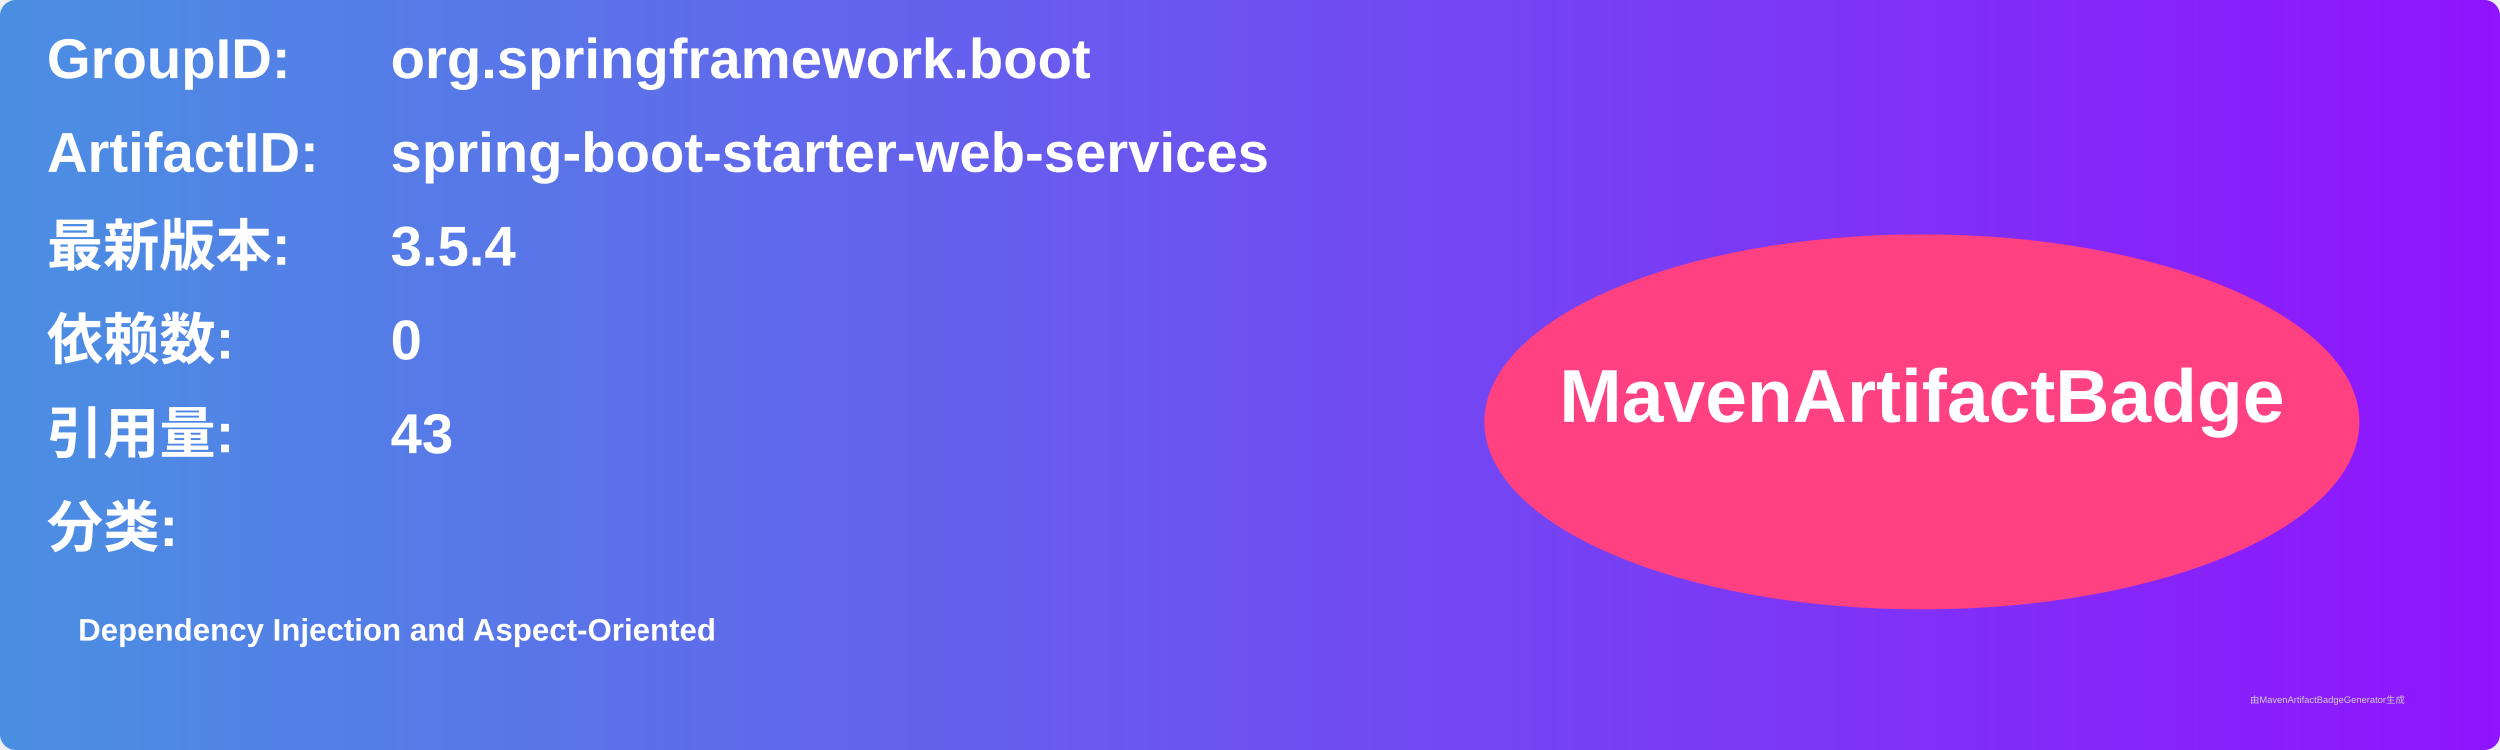
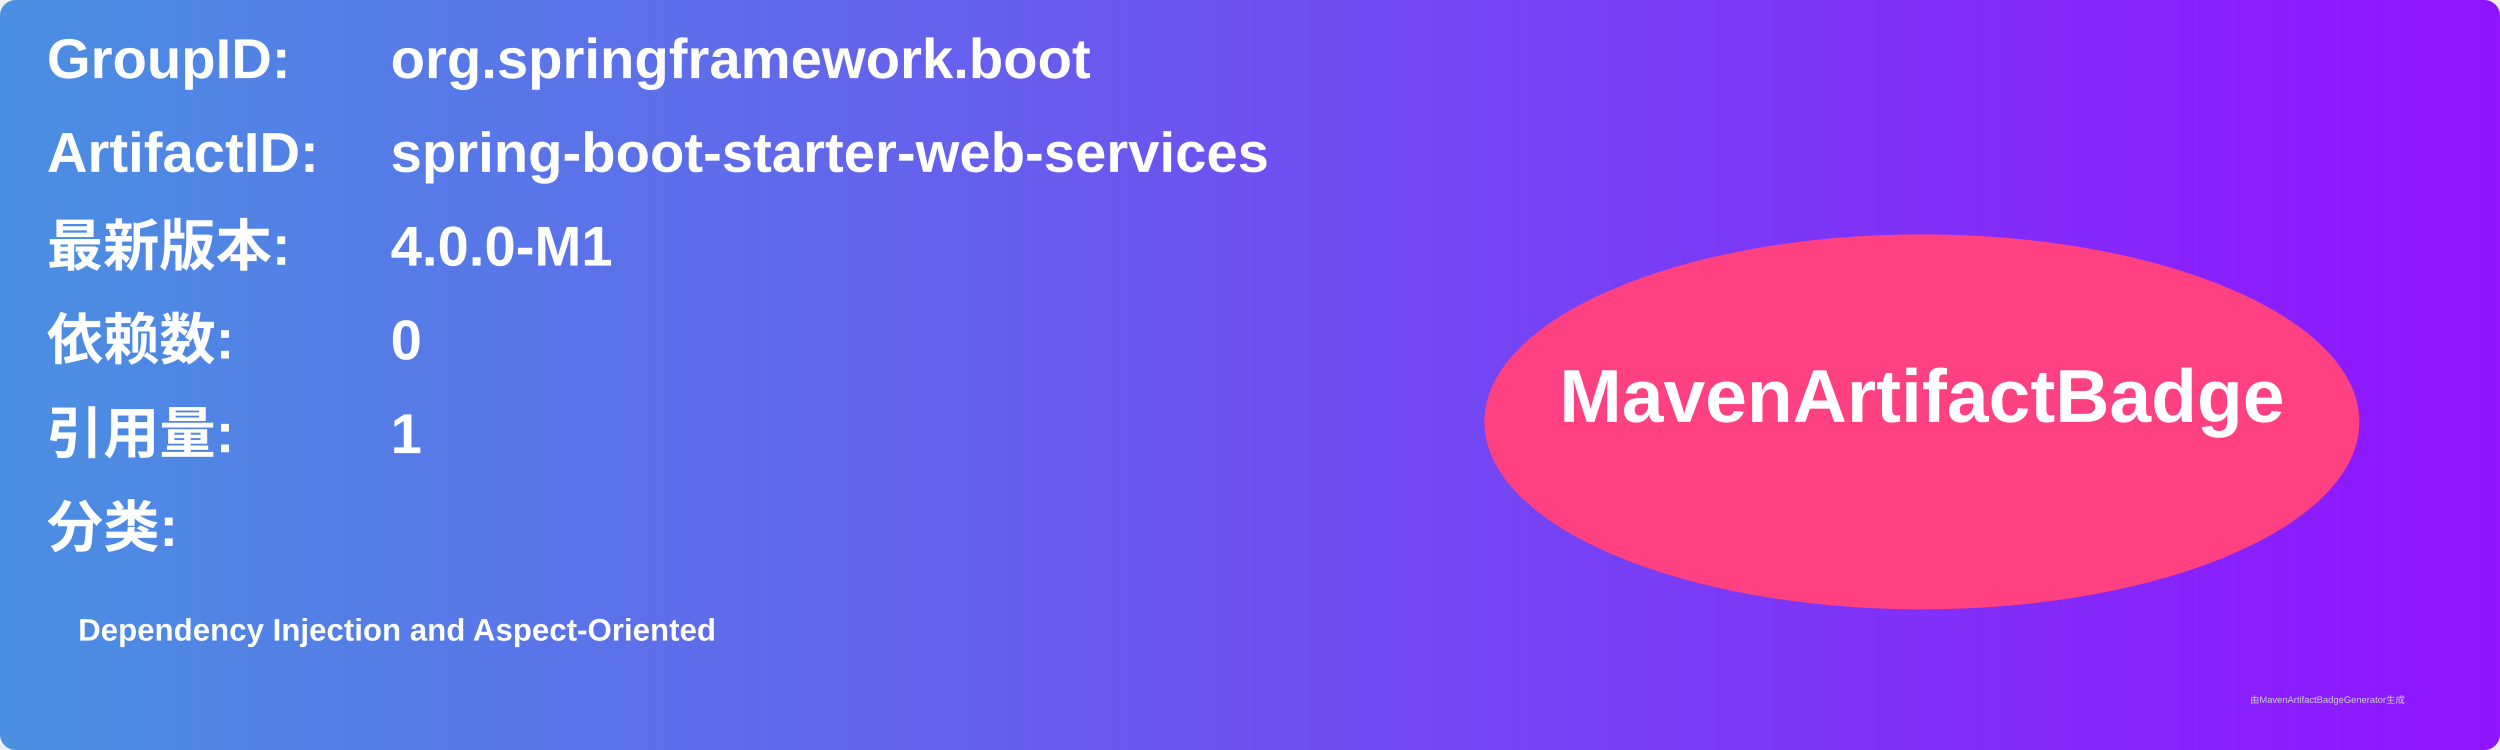
<svg xmlns="http://www.w3.org/2000/svg" width="800" height="240" viewBox="0 0 800 240">
  <linearGradient id="grad" x1="0%" y1="0%" x2="100%" y2="0%">
    <stop offset="0%" stop-color="#4a90e2" />
    <stop offset="100%" stop-color="#9013fe" />
  </linearGradient>
  <rect width="100%" height="100%" rx="5" ry="5" fill="url(#grad)" />
  <g transform="translate(15, 15)">
    <text x="0" y="10" font-family="Arial" font-size="18" fill="white" font-weight="bold" width="260">GroupID:</text>
    <text x="110" y="10" font-family="Arial" font-size="18" fill="white" font-weight="bold" width="460">org.springframework.boot</text>
    <text x="0" y="40" font-family="Arial" font-size="18" fill="white" font-weight="bold" width="260">ArtifactID:</text>
    <text x="110" y="40" font-family="Arial" font-size="18" fill="white" font-weight="bold" width="460">spring-boot-starter-web-services</text>
    <text x="0" y="70" font-family="Arial" font-size="18" fill="white" font-weight="bold">最新版本:</text>
    <text x="110" y="70" font-family="Arial" font-size="18" fill="white" font-weight="bold">
-       <tspan font-weight="bold">3.5.4</tspan>
+       <tspan font-weight="bold">4.0.0-M1</tspan>
    </text>
    <text x="0" y="100" font-family="Arial" font-size="18" fill="white" font-weight="bold">依赖数: </text>
    <text x="110" y="100" font-family="Arial" font-size="18" fill="white">
      <tspan font-weight="bold">0</tspan>
    </text>
    <text x="0" y="130" font-family="Arial" font-size="18" fill="white" font-weight="bold">引用量: </text>
    <text x="110" y="130" font-family="Arial" font-size="18" fill="white">
-       <tspan font-weight="bold">43</tspan>
+       <tspan font-weight="bold">1</tspan>
    </text>
    <text x="0" y="160" font-family="Arial" font-size="18" fill="white" font-weight="bold">分类:</text>
    <text x="10" y="190" font-family="Arial" font-size="10" fill="white">
      <tspan font-weight="bold">Dependency Injection and Aspect-Oriented</tspan>
    </text>
    <ellipse cx="600" cy="120" rx="140" ry="60" fill="#ff4081" />
    <text x="600" y="120" text-anchor="middle" font-family="Arial" font-size="24" fill="white" font-weight="bold">MavenArtifactBadge</text>
  </g>
  <text x="720" y="225" font-family="Arial" font-size="3" fill="#d0d0d0">由MavenArtifactBadgeGenerator生成</text>
</svg>
